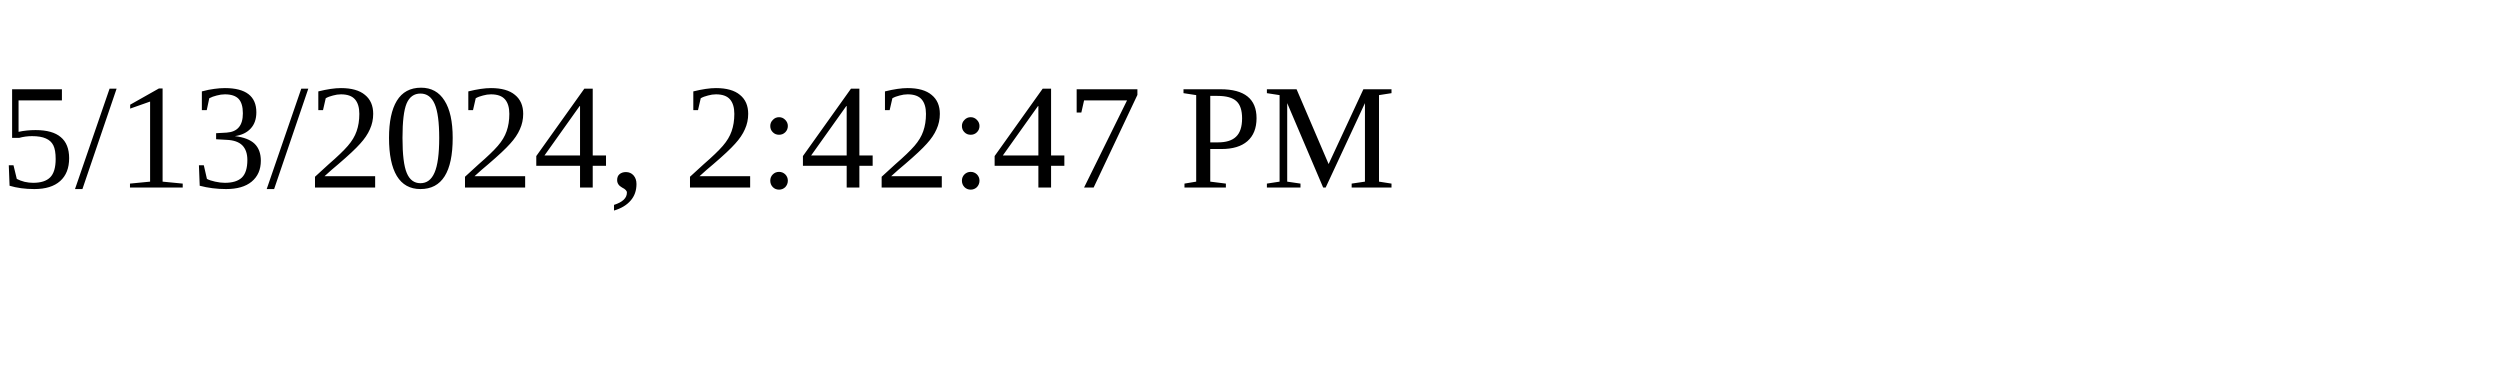
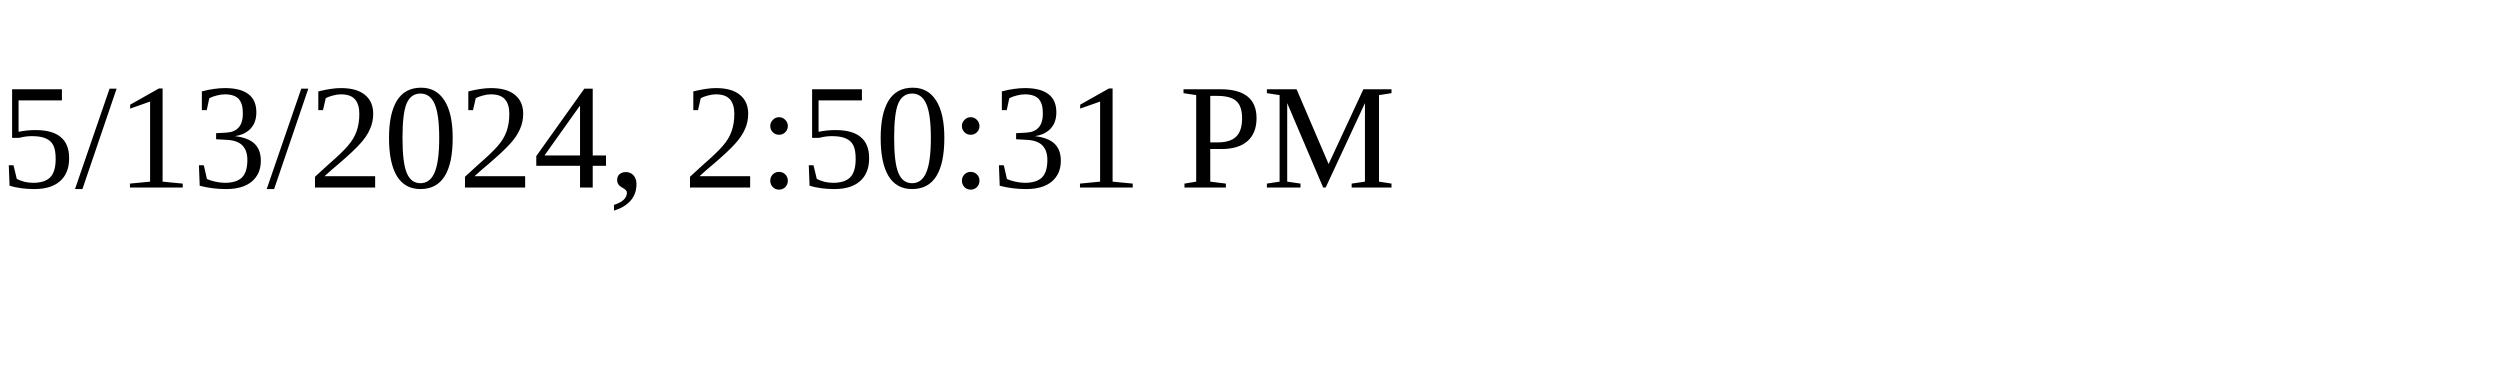
<svg xmlns="http://www.w3.org/2000/svg" height="30" width="200">
-   <text x="0" y="15">5/13/2024, 2:42:47 PM</text>
+   <text x="0" y="15">5/13/2024, 2:50:31 PM</text>
</svg>
